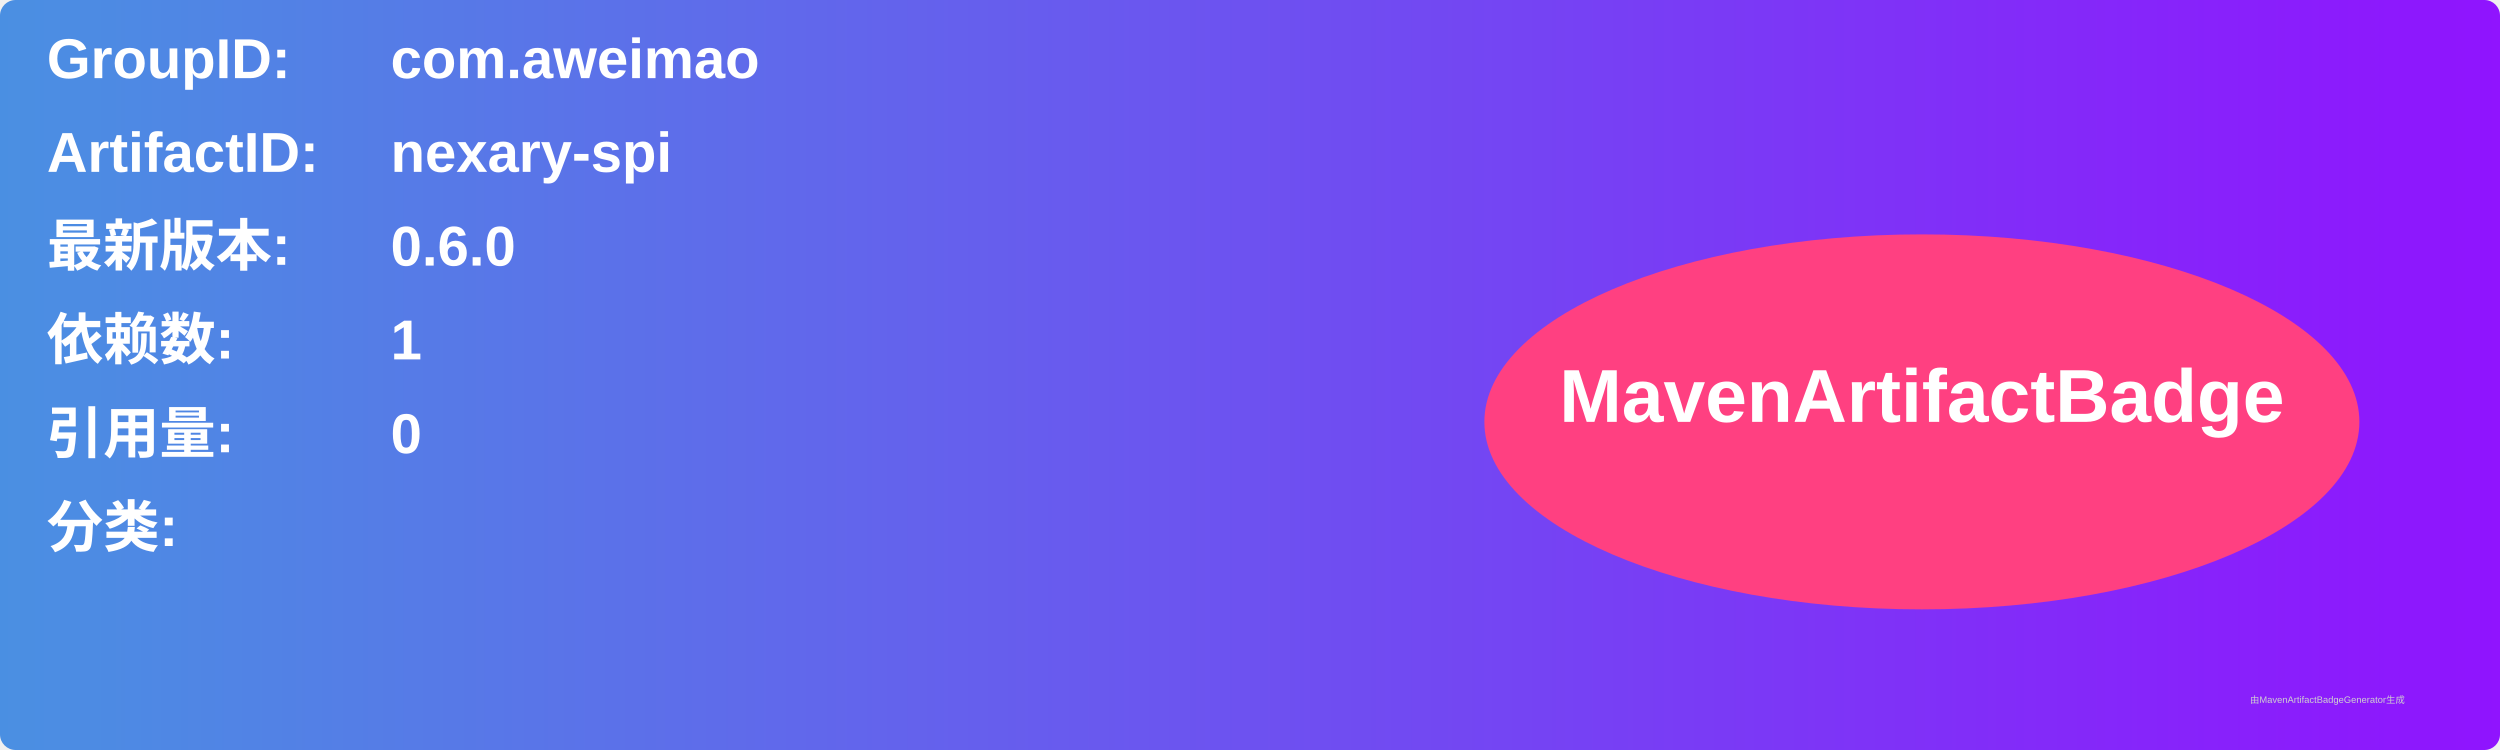
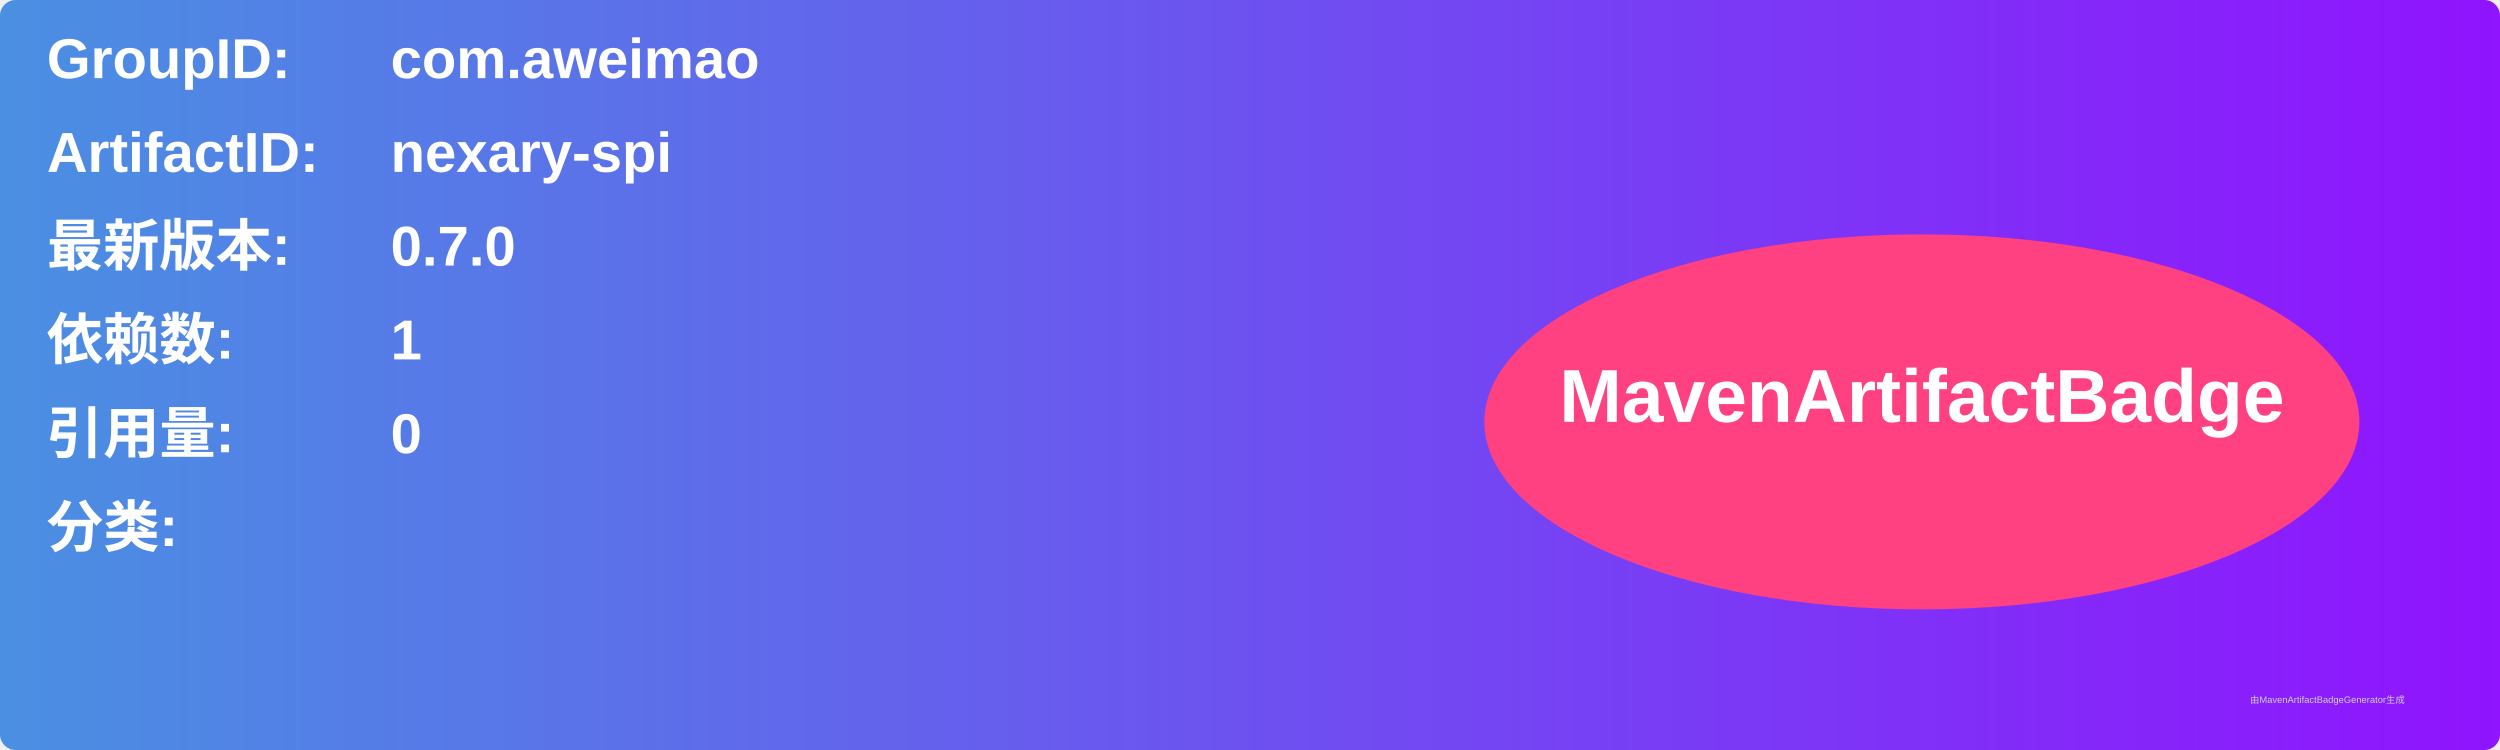
<svg xmlns="http://www.w3.org/2000/svg" width="800" height="240" viewBox="0 0 800 240">
  <linearGradient id="grad" x1="0%" y1="0%" x2="100%" y2="0%">
    <stop offset="0%" stop-color="#4a90e2" />
    <stop offset="100%" stop-color="#9013fe" />
  </linearGradient>
  <rect width="100%" height="100%" rx="5" ry="5" fill="url(#grad)" />
  <g transform="translate(15, 15)">
    <text x="0" y="10" font-family="Arial" font-size="18" fill="white" font-weight="bold" width="260">GroupID:</text>
    <text x="110" y="10" font-family="Arial" font-size="18" fill="white" font-weight="bold" width="460">com.aweimao</text>
    <text x="0" y="40" font-family="Arial" font-size="18" fill="white" font-weight="bold" width="260">ArtifactID:</text>
    <text x="110" y="40" font-family="Arial" font-size="18" fill="white" font-weight="bold" width="460">nexary-spi</text>
    <text x="0" y="70" font-family="Arial" font-size="18" fill="white" font-weight="bold">最新版本:</text>
    <text x="110" y="70" font-family="Arial" font-size="18" fill="white" font-weight="bold">
-       <tspan font-weight="bold">0.6.0</tspan>
+       <tspan font-weight="bold">0.7.0</tspan>
    </text>
    <text x="0" y="100" font-family="Arial" font-size="18" fill="white" font-weight="bold">依赖数: </text>
    <text x="110" y="100" font-family="Arial" font-size="18" fill="white">
      <tspan font-weight="bold">1</tspan>
    </text>
    <text x="0" y="130" font-family="Arial" font-size="18" fill="white" font-weight="bold">引用量: </text>
    <text x="110" y="130" font-family="Arial" font-size="18" fill="white">
      <tspan font-weight="bold">0</tspan>
    </text>
    <text x="0" y="160" font-family="Arial" font-size="18" fill="white" font-weight="bold">分类:</text>
    <text x="10" y="190" font-family="Arial" font-size="10" fill="white">
      <tspan font-weight="bold" />
    </text>
    <ellipse cx="600" cy="120" rx="140" ry="60" fill="#ff4081" />
    <text x="600" y="120" text-anchor="middle" font-family="Arial" font-size="24" fill="white" font-weight="bold">MavenArtifactBadge</text>
  </g>
  <text x="720" y="225" font-family="Arial" font-size="3" fill="#d0d0d0">由MavenArtifactBadgeGenerator生成</text>
</svg>
